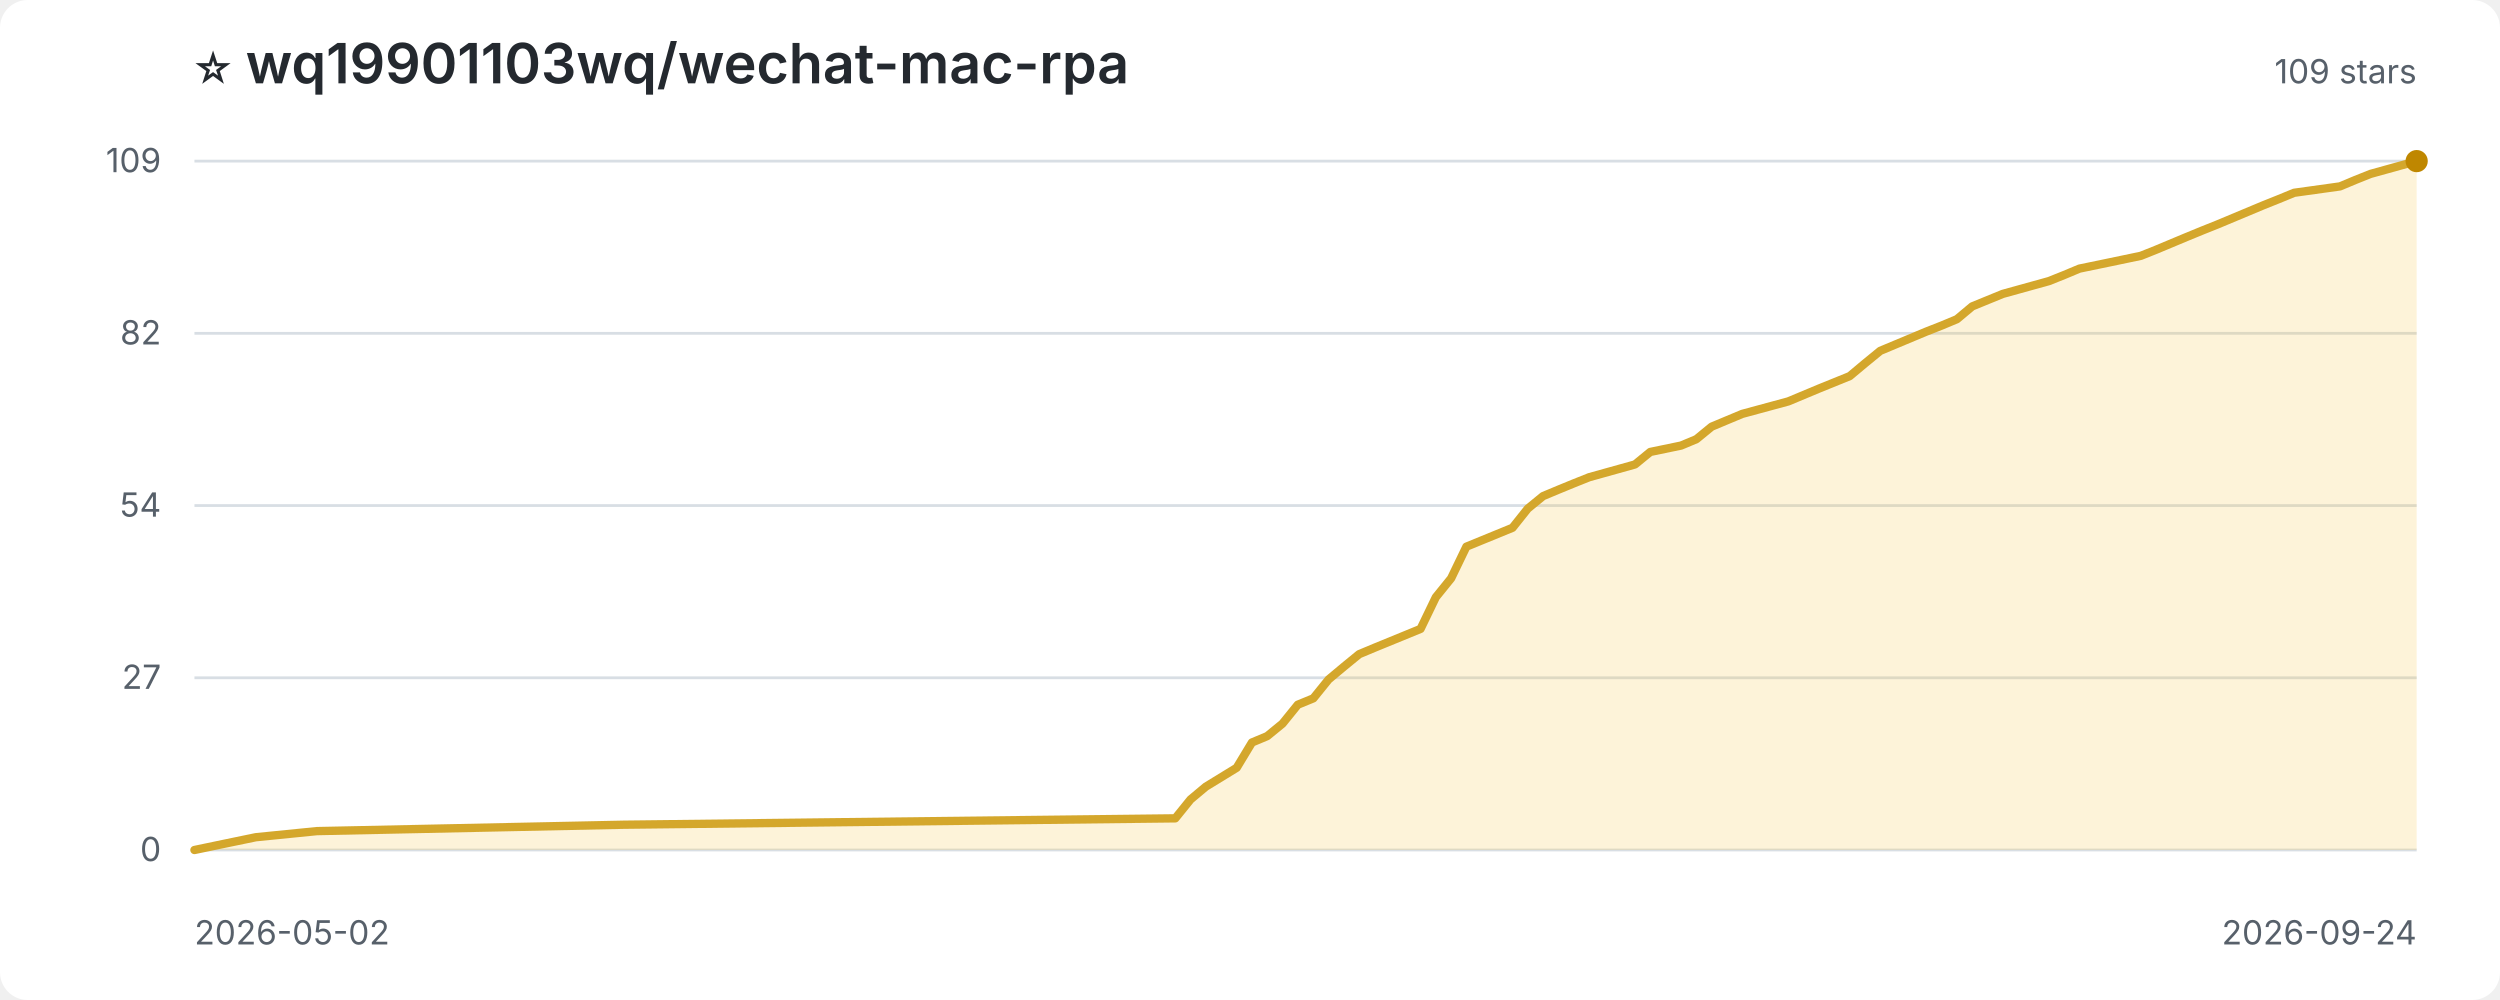
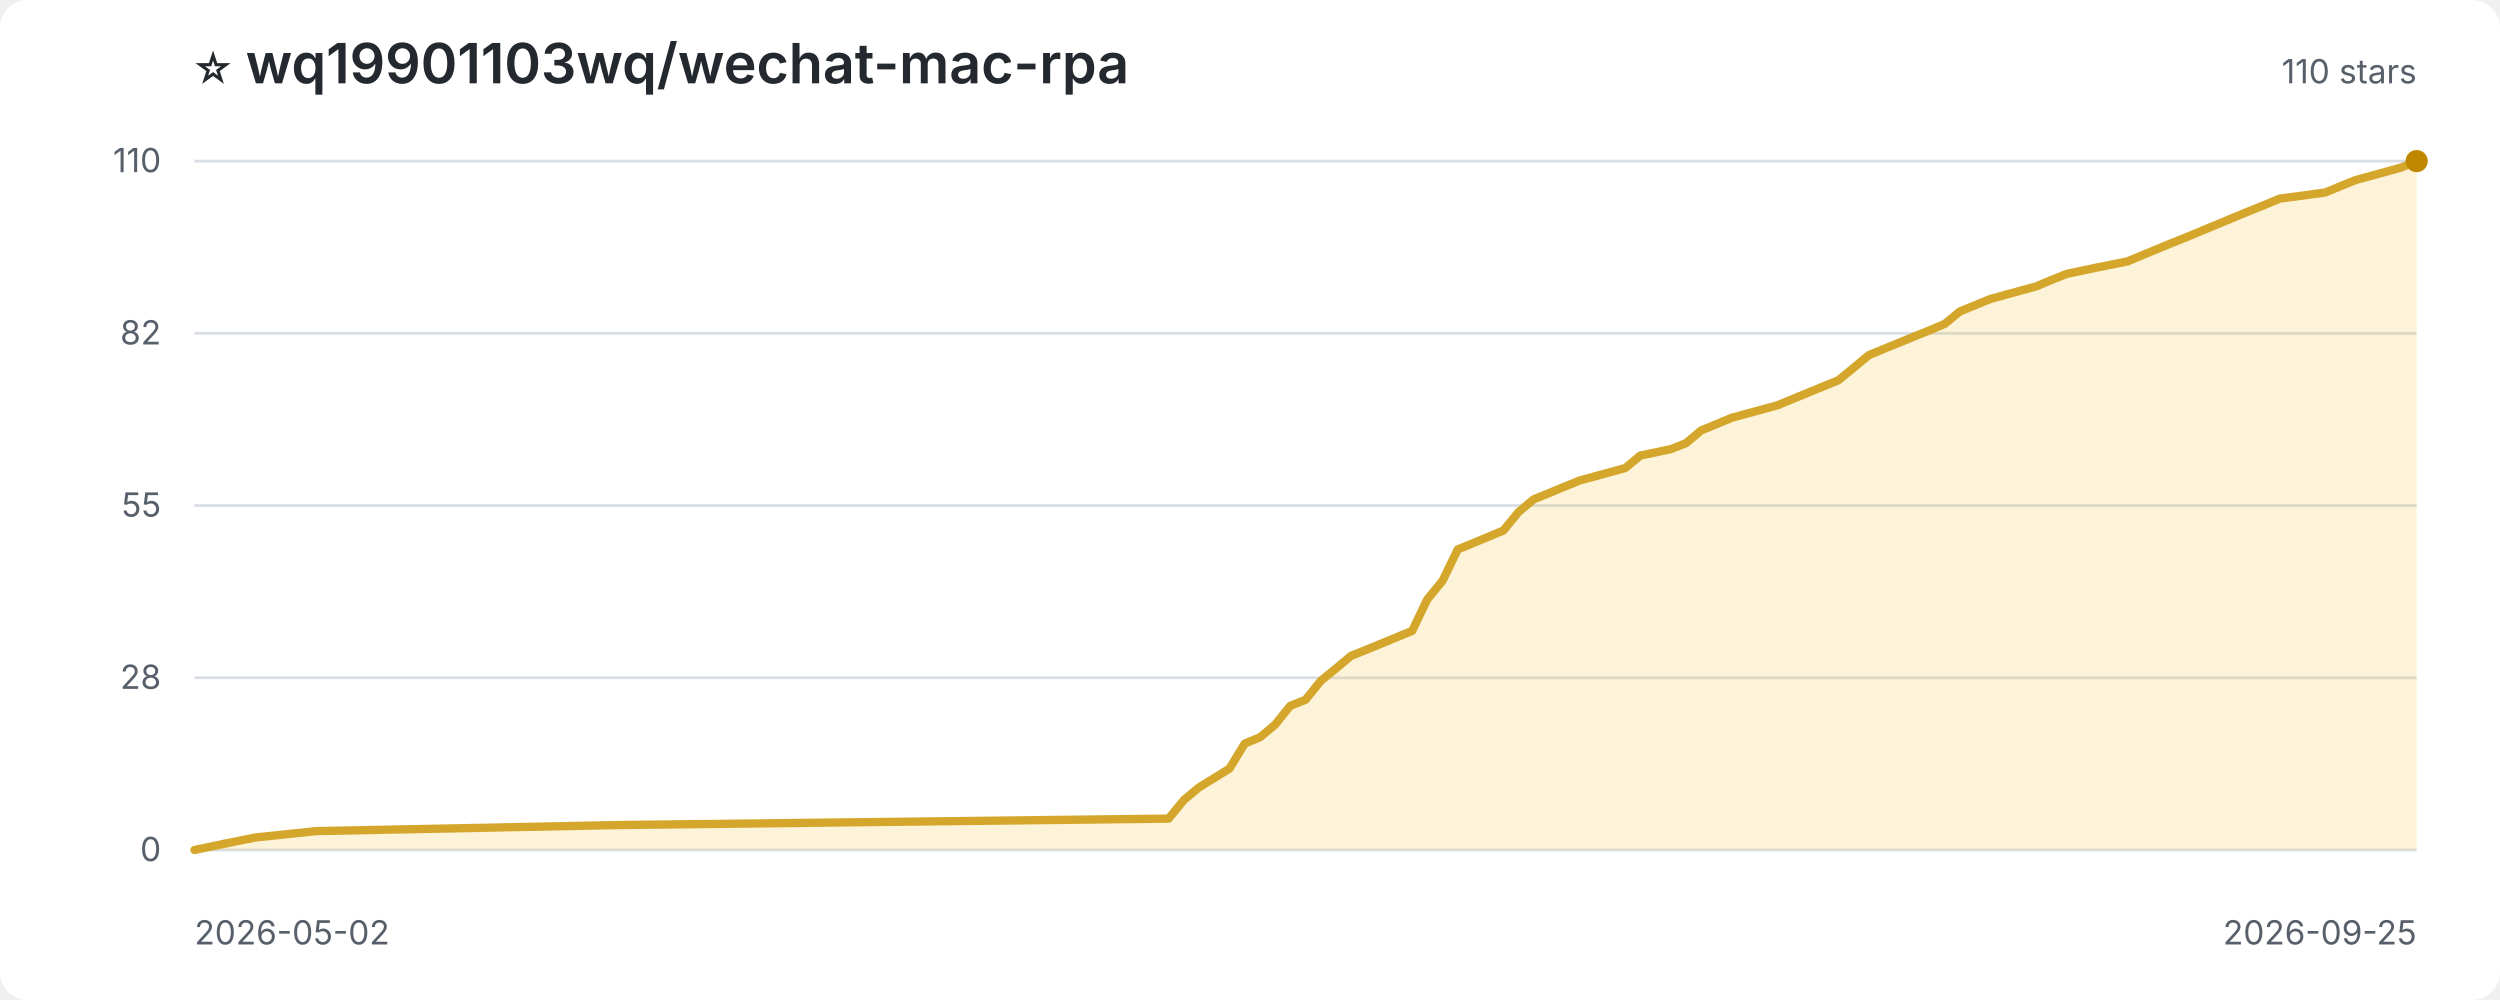
<svg xmlns="http://www.w3.org/2000/svg" width="900" height="360" viewBox="0 0 900 360" role="img" aria-label="Star history for wq19901103wq/wechat-mac-rpa">
  <style>
:root{color-scheme:light dark}.bg{fill:#fff}.title{fill:#24292f;font:600 20px -apple-system,BlinkMacSystemFont,'Segoe UI',sans-serif}.sub,.axis{fill:#57606a;font:12px -apple-system,BlinkMacSystemFont,'Segoe UI',sans-serif}.grid{stroke:#d8dee4;stroke-width:1}.area{fill:#f5c542;opacity:.2}.line{fill:none;stroke:#d4a72c;stroke-width:3;stroke-linejoin:round;stroke-linecap:round}.point{fill:#bf8700}
@media(prefers-color-scheme:dark){.bg{fill:#0d1117}.title{fill:#f0f6fc}.sub,.axis{fill:#8c959f}.grid{stroke:#30363d}.area{fill:#d29922;opacity:.18}.line{stroke:#e3b341}.point{fill:#f2cc60}}
</style>
  <rect class="bg" width="100%" height="100%" rx="10" />
  <text class="title" x="70" y="30">⭐ wq19901103wq/wechat-mac-rpa</text>
-   <text class="sub" x="870" y="30" text-anchor="end">109 stars</text>
+   <text class="sub" x="870" y="30" text-anchor="end">110 stars</text>
  <line class="grid" x1="70" y1="306.0" x2="870" y2="306.0" />
  <text class="axis" x="58" y="310.0" text-anchor="end">0</text>
  <line class="grid" x1="70" y1="244.0" x2="870" y2="244.0" />
-   <text class="axis" x="58" y="248.0" text-anchor="end">27</text>
+   <text class="axis" x="58" y="248.0" text-anchor="end">28</text>
  <line class="grid" x1="70" y1="182.0" x2="870" y2="182.0" />
-   <text class="axis" x="58" y="186.0" text-anchor="end">54</text>
+   <text class="axis" x="58" y="186.0" text-anchor="end">55</text>
  <line class="grid" x1="70" y1="120.0" x2="870" y2="120.0" />
  <text class="axis" x="58" y="124.0" text-anchor="end">82</text>
  <line class="grid" x1="70" y1="58.0" x2="870" y2="58.0" />
-   <text class="axis" x="58" y="62.0" text-anchor="end">109</text>
-   <path class="area" d="M 70.0 306.0 L 70.0 306.0 L 81.0 303.7 L 92.1 301.4 L 114.1 299.2 L 224.5 296.9 L 423.1 294.6 L 428.6 287.8 L 434.1 283.2 L 445.2 276.4 L 450.7 267.3 L 456.2 265.0 L 461.7 260.5 L 467.2 253.7 L 472.8 251.4 L 478.3 244.6 L 483.8 240.0 L 489.3 235.5 L 494.8 233.2 L 511.4 226.4 L 516.9 215.0 L 522.4 208.2 L 527.9 196.8 L 544.5 190.0 L 550.0 183.1 L 555.5 178.6 L 561.0 176.3 L 566.6 174.0 L 572.1 171.8 L 588.6 167.2 L 594.1 162.7 L 605.2 160.4 L 610.7 158.1 L 616.2 153.6 L 621.7 151.3 L 627.2 149.0 L 643.8 144.5 L 654.8 139.9 L 665.9 135.4 L 671.4 130.8 L 676.9 126.3 L 682.4 124.0 L 693.4 119.4 L 699.0 117.2 L 704.5 114.9 L 710.0 110.3 L 721.0 105.8 L 737.6 101.2 L 743.1 99.0 L 748.6 96.7 L 759.7 94.4 L 770.7 92.1 L 776.2 89.9 L 787.2 85.3 L 792.8 83.0 L 798.3 80.8 L 814.8 73.9 L 820.3 71.7 L 825.9 69.4 L 842.4 67.1 L 847.9 64.8 L 853.4 62.6 L 870.0 58.0 L 870.0 306.0 Z" />
-   <path class="line" d="M 70.0 306.0 L 81.0 303.7 L 92.1 301.4 L 114.1 299.2 L 224.5 296.9 L 423.1 294.6 L 428.6 287.8 L 434.1 283.2 L 445.2 276.4 L 450.7 267.3 L 456.2 265.0 L 461.7 260.5 L 467.2 253.7 L 472.8 251.4 L 478.3 244.6 L 483.8 240.0 L 489.3 235.5 L 494.8 233.2 L 511.4 226.4 L 516.9 215.0 L 522.4 208.2 L 527.9 196.8 L 544.5 190.0 L 550.0 183.1 L 555.5 178.6 L 561.0 176.3 L 566.6 174.0 L 572.1 171.8 L 588.6 167.2 L 594.1 162.7 L 605.2 160.4 L 610.7 158.1 L 616.2 153.6 L 621.7 151.3 L 627.2 149.0 L 643.8 144.5 L 654.8 139.9 L 665.9 135.4 L 671.4 130.8 L 676.9 126.3 L 682.4 124.0 L 693.4 119.4 L 699.0 117.2 L 704.5 114.9 L 710.0 110.3 L 721.0 105.8 L 737.6 101.2 L 743.1 99.0 L 748.6 96.7 L 759.7 94.4 L 770.7 92.1 L 776.2 89.9 L 787.2 85.3 L 792.8 83.0 L 798.3 80.8 L 814.8 73.9 L 820.3 71.7 L 825.9 69.4 L 842.4 67.1 L 847.9 64.8 L 853.4 62.6 L 870.0 58.0" />
+   <text class="axis" x="58" y="62.0" text-anchor="end">110</text>
+   <path class="area" d="M 70.0 306.0 L 70.0 306.0 L 81.0 303.7 L 91.9 301.5 L 113.8 299.2 L 223.4 297.0 L 420.7 294.7 L 426.2 288.0 L 431.6 283.5 L 442.6 276.7 L 448.1 267.7 L 453.6 265.4 L 459.0 260.9 L 464.5 254.1 L 470.0 251.9 L 475.5 245.1 L 481.0 240.6 L 486.4 236.1 L 491.9 233.9 L 508.4 227.1 L 513.8 215.8 L 519.3 209.1 L 524.8 197.8 L 541.2 191.0 L 546.7 184.3 L 552.2 179.7 L 557.7 177.5 L 563.2 175.2 L 568.6 173.0 L 585.1 168.5 L 590.5 164.0 L 601.5 161.7 L 607.0 159.5 L 612.5 154.9 L 617.9 152.7 L 623.4 150.4 L 639.9 145.9 L 650.8 141.4 L 661.8 136.9 L 667.3 132.4 L 672.7 127.9 L 678.2 125.6 L 689.2 121.1 L 694.7 118.9 L 700.1 116.6 L 705.6 112.1 L 716.6 107.6 L 733.0 103.1 L 738.5 100.8 L 744.0 98.6 L 754.9 96.3 L 765.9 94.1 L 771.4 91.8 L 782.3 87.3 L 787.8 85.1 L 793.3 82.8 L 809.7 76.0 L 815.2 73.8 L 820.7 71.5 L 837.1 69.3 L 842.6 67.0 L 848.1 64.8 L 864.5 60.3 L 870.0 58.0 L 870.0 306.0 Z" />
+   <path class="line" d="M 70.0 306.0 L 81.0 303.7 L 91.9 301.5 L 113.8 299.2 L 223.4 297.0 L 420.7 294.7 L 426.2 288.0 L 431.6 283.5 L 442.6 276.7 L 448.1 267.7 L 453.6 265.4 L 459.0 260.9 L 464.5 254.1 L 470.0 251.9 L 475.5 245.1 L 481.0 240.6 L 486.4 236.1 L 491.9 233.9 L 508.4 227.1 L 513.8 215.8 L 519.3 209.1 L 524.8 197.8 L 541.2 191.0 L 546.7 184.3 L 552.2 179.7 L 557.7 177.5 L 563.2 175.2 L 568.6 173.0 L 585.1 168.5 L 590.5 164.0 L 601.5 161.7 L 607.0 159.5 L 612.5 154.9 L 617.9 152.7 L 623.4 150.4 L 639.9 145.9 L 650.8 141.4 L 661.8 136.9 L 667.3 132.4 L 672.7 127.9 L 678.2 125.6 L 689.2 121.1 L 694.7 118.9 L 700.1 116.6 L 705.6 112.1 L 716.6 107.6 L 733.0 103.1 L 738.5 100.8 L 744.0 98.6 L 754.9 96.3 L 765.9 94.1 L 771.4 91.8 L 782.3 87.3 L 787.8 85.1 L 793.3 82.8 L 809.7 76.0 L 815.2 73.8 L 820.7 71.5 L 837.1 69.3 L 842.6 67.0 L 848.1 64.8 L 864.5 60.3 L 870.0 58.0" />
  <circle class="point" cx="870.0" cy="58.0" r="4" />
  <text class="axis" x="70" y="340">2026-05-02</text>
-   <text class="axis" x="870" y="340" text-anchor="end">2026-09-24</text>
+   <text class="axis" x="870" y="340" text-anchor="end">2026-09-25</text>
</svg>
